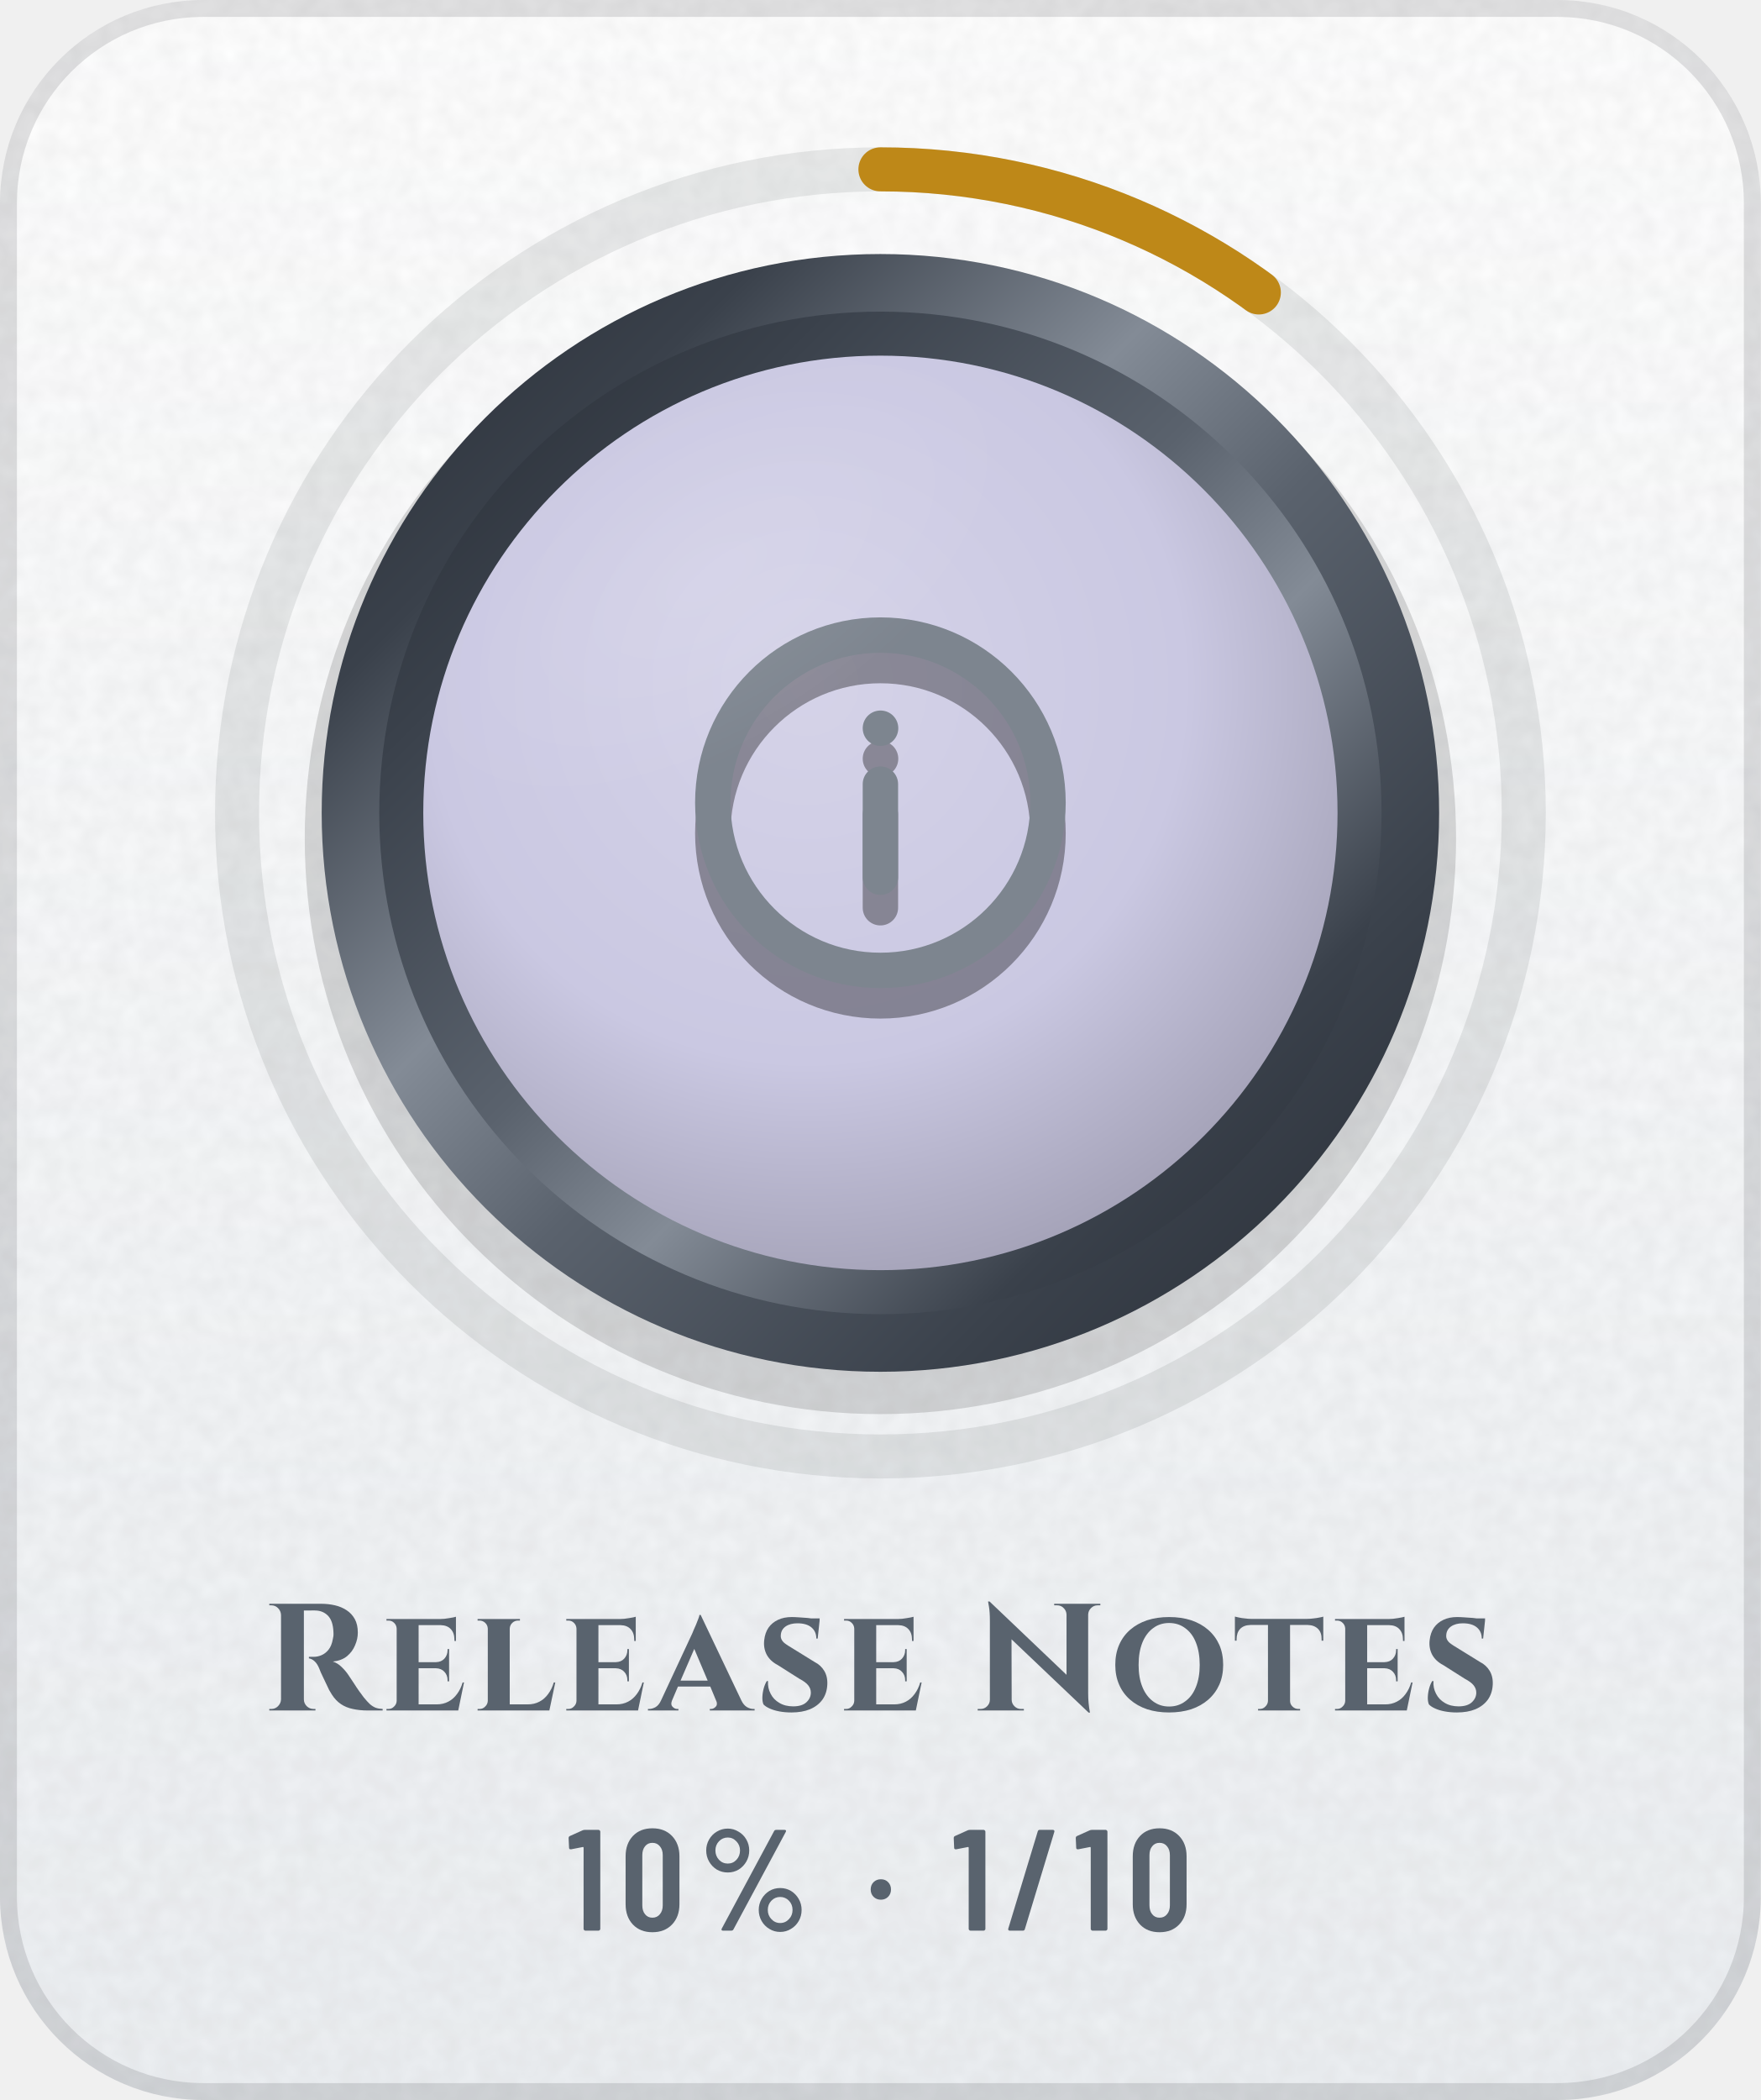
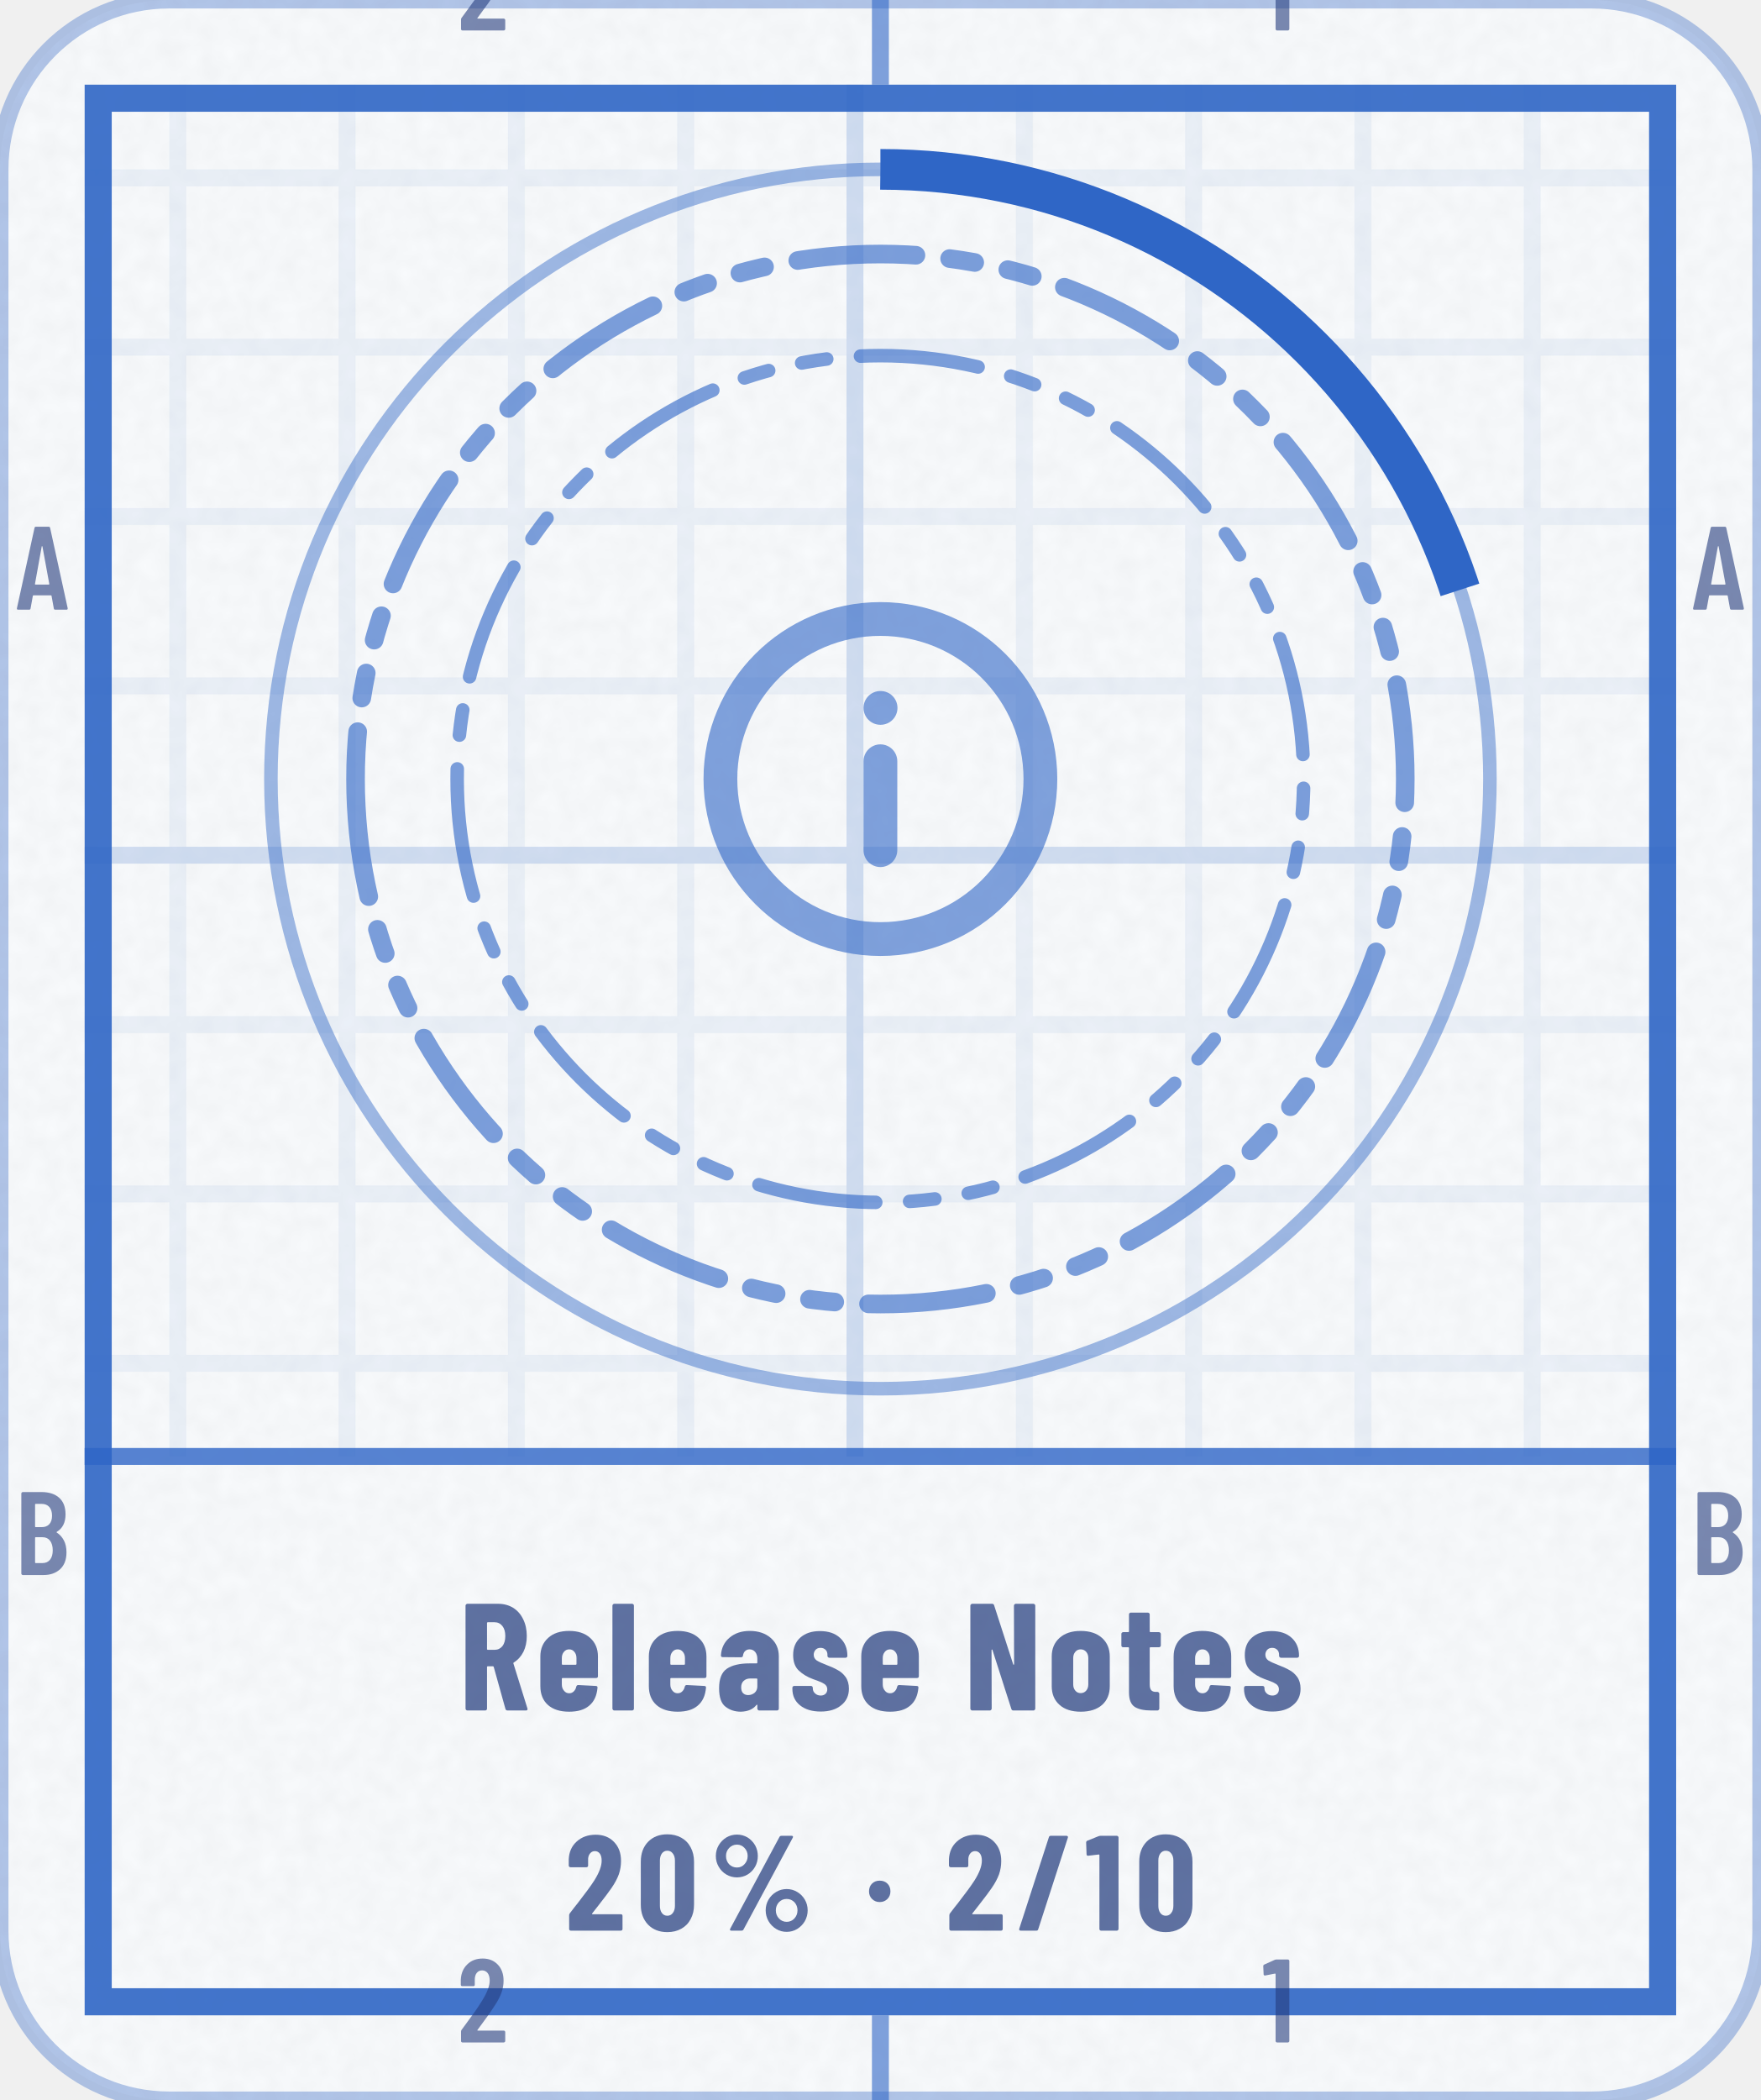
- <svg xmlns="http://www.w3.org/2000/svg" width="104" height="124" viewBox="0 0 104 124" role="img" aria-label="Release Notes: 10% (1 of 10)">
+ <svg xmlns="http://www.w3.org/2000/svg" width="104" height="124" viewBox="0 0 104 124" role="img" aria-label="Release Notes: 20% (2 of 10)">
+   <style>@keyframes pl{from{stroke-dashoffset:1}}.pl{stroke-dasharray:1;animation:pl 1.6s cubic-bezier(.3,0,.2,1) .15s both}@media (prefers-reduced-motion:reduce){.pl,.sp{animation:none}.sh,.bu{display:none}}</style>
  <defs>
-     <linearGradient id="bg" x1="0" y1="0" x2="0" y2="1">
-       <stop offset="0" stop-color="#FFFFFF" />
-       <stop offset="1" stop-color="#EDF0F3" />
-     </linearGradient>
-     <clipPath id="card">
-       <rect width="104" height="124" rx="12" />
+     <clipPath id="kc1">
+       <rect x="0" y="0" width="104" height="124" rx="10" />
    </clipPath>
-     <filter id="grain" x="0" y="0" width="100%" height="100%">
+     <filter id="kn2" x="0" y="0" width="100%" height="100%">
      <feTurbulence type="fractalNoise" baseFrequency=".85" numOctaves="2" stitchTiles="stitch" />
-       <feColorMatrix values="0 0 0 0 0 0 0 0 0 0 0 0 0 0 0 0 0 0 .05 0" />
+       <feColorMatrix values="0 0 0 0 0 0 0 0 0 0 0 0 0 0 0 0 0 0 0.035 0" />
    </filter>
-     <radialGradient id="glow" cx=".5" cy=".5" r=".5">
-       <stop offset="0" stop-color="#5A626D" stop-opacity="0" />
-       <stop offset="1" stop-color="#5A626D" stop-opacity="0" />
-     </radialGradient>
-     <linearGradient id="mh" x1="0" y1="0" x2="1" y2="0">
-       <stop offset="0" stop-color="#252A32" />
-       <stop offset="0.2" stop-color="#3A414B" />
-       <stop offset="0.4" stop-color="#838B96" />
-       <stop offset="0.54" stop-color="#5A626D" />
-       <stop offset="0.78" stop-color="#3A414B" />
-       <stop offset="1" stop-color="#252A32" />
-     </linearGradient>
-     <linearGradient id="md" x1="0" y1="0" x2="1" y2="1">
-       <stop offset="0" stop-color="#252A32" />
-       <stop offset="0.2" stop-color="#3A414B" />
-       <stop offset="0.4" stop-color="#838B96" />
-       <stop offset="0.54" stop-color="#5A626D" />
-       <stop offset="0.78" stop-color="#3A414B" />
-       <stop offset="1" stop-color="#252A32" />
-     </linearGradient>
-     <linearGradient id="mdr" x1="1" y1="1" x2="0" y2="0">
-       <stop offset="0" stop-color="#252A32" />
-       <stop offset="0.2" stop-color="#3A414B" />
-       <stop offset="0.4" stop-color="#838B96" />
-       <stop offset="0.54" stop-color="#5A626D" />
-       <stop offset="0.78" stop-color="#3A414B" />
-       <stop offset="1" stop-color="#252A32" />
-     </linearGradient>
-     <linearGradient id="dia" x1="0" y1="0" x2="1" y2="0">
-       <stop offset="0" stop-color="#2F7DD1" />
-       <stop offset=".5" stop-color="#7B61E0" />
-       <stop offset="1" stop-color="#C2449A" />
-     </linearGradient>
-     <linearGradient id="pb" x1="0" y1="0" x2="1" y2="0">
-       <stop offset="0" stop-color="#8F5125" />
-       <stop offset="1" stop-color="#CC8850" />
-     </linearGradient>
-     <linearGradient id="shg" x1="0" y1="0" x2="1" y2="0">
-       <stop offset="0" stop-color="#FFFFFF" stop-opacity="0" />
-       <stop offset=".5" stop-color="#FFFFFF" stop-opacity=".6" />
-       <stop offset="1" stop-color="#FFFFFF" stop-opacity="0" />
-     </linearGradient>
-     <radialGradient id="en" cx=".42" cy=".36" r=".75">
-       <stop offset="0" stop-color="#D5D3E8" />
-       <stop offset=".55" stop-color="#CAC8E2" />
-       <stop offset="1" stop-color="#9896AA" />
-     </radialGradient>
-     <linearGradient id="ig" gradientUnits="userSpaceOnUse" x1="0" y1="34" x2="0" y2="62">
-       <stop offset="0" stop-color="#7D858F" />
-       <stop offset="1" stop-color="#4E5661" />
-     </linearGradient>
-     <radialGradient id="gl" cx=".5" cy=".5" r=".5">
-       <stop offset="0" stop-color="#FFFFFF" stop-opacity=".45" />
-       <stop offset="1" stop-color="#FFFFFF" stop-opacity="0" />
-     </radialGradient>
-     <clipPath id="fc">
-       <circle cx="52" cy="48" r="27" />
+     <pattern id="kp3" width="10" height="10" patternUnits="userSpaceOnUse">
+       <path d="M10 .5H.5V10" fill="none" stroke="#2F66C6" stroke-opacity="0.07" />
+     </pattern>
+     <pattern id="kp4" width="50" height="50" patternUnits="userSpaceOnUse">
+       <path d="M50 .5H.5V50" fill="none" stroke="#2F66C6" stroke-opacity="0.14" />
+     </pattern>
+     <clipPath id="kc5">
+       <path clip-rule="evenodd" d="M5 5h94v114h-94zM5 86h94v33h-94z" />
    </clipPath>
+     <path id="m49" d="M122 700H218Q223 700 226 696Q230 693 230 688V12Q230 7 226 4Q223 0 218 0H126Q121 0 118 4Q114 7 114 12V576Q114 578 112 580Q111 582 109 581L27 565H24Q13 565 13 576L10 643Q10 653 18 657L107 697Q114 700 122 700Z" />
+     <path id="m50" d="M173 100H392Q397 100 400 96Q404 93 404 88V12Q404 7 400 4Q397 0 392 0H43Q38 0 34 4Q31 7 31 12V92Q31 101 36 107L75 160Q114 212 152 266Q189 320 215 363Q273 459 273 522Q273 562 256 585Q238 608 209 608Q180 608 163 586Q146 563 147 526V487Q147 482 144 478Q140 475 135 475H41Q36 475 32 478Q29 482 29 487V530Q33 610 84 659Q134 708 214 708Q293 708 342 656Q390 605 390 521Q390 471 373 422Q356 373 319 317Q294 277 260 229Q225 181 214 166Q184 126 170 106Q168 104 169 102Q170 100 173 100Z" />
+     <path id="m65" d="M325 11 306 116Q306 121 300 121H154Q148 121 148 116L129 11Q128 0 116 0H25Q11 0 14 13L162 689Q164 700 175 700H281Q292 700 294 689L442 13V9Q442 0 431 0H338Q326 0 325 11ZM171 212H282Q288 212 287 217L229 533Q228 536 226 536Q224 536 223 533L166 217Q165 212 171 212Z" />
+     <path id="m66" d="M242 0H66Q61 0 58 4Q54 7 54 12V688Q54 693 58 696Q61 700 66 700H224Q319 700 373 652Q427 604 427 512Q427 409 354 365Q349 362 352 359Q391 334 413 292Q435 250 435 192Q435 100 382 50Q328 0 242 0ZM170 595V409Q170 404 175 404H226Q267 404 290 429Q313 454 313 500Q313 548 290 574Q267 600 226 600H175Q170 600 170 595ZM319 208Q319 260 296 290Q273 319 233 319H175Q170 319 170 314V106Q170 101 175 101H233Q273 101 296 129Q319 157 319 208Z" />
+     <path id="n37" d="M44 551Q44 594 65 630Q86 666 122 688Q158 709 200 709Q242 709 278 688Q313 666 334 630Q354 594 354 551Q354 508 334 472Q313 435 278 414Q242 393 200 393Q158 393 122 414Q86 435 65 472Q44 508 44 551ZM150 14 514 692Q518 700 529 700H604Q611 700 613 696Q615 692 612 686L248 8Q244 0 233 0H158Q151 0 149 4Q147 8 150 14ZM279 551Q279 586 256 610Q233 635 200 635Q166 635 142 610Q119 586 119 551Q119 515 142 490Q166 466 200 466Q234 466 256 491Q279 516 279 551ZM412 150Q412 193 433 229Q454 265 490 286Q525 307 567 307Q609 307 644 286Q680 265 701 229Q722 193 722 150Q722 107 701 70Q680 34 644 12Q609 -9 567 -9Q525 -9 490 12Q454 34 433 70Q412 107 412 150ZM647 150Q647 185 624 210Q600 234 567 234Q533 234 510 210Q487 185 487 150Q487 114 510 90Q533 65 567 65Q601 65 624 90Q647 115 647 150Z" />
+     <path id="n47" d="M18 14 237 690Q240 700 250 700H367Q373 700 376 696Q379 693 377 686L158 10Q155 0 145 0H28Q22 0 19 4Q16 7 18 14Z" />
+     <path id="n48" d="M30 191V509Q30 600 84 656Q138 711 226 711Q284 711 329 686Q374 661 398 615Q423 569 423 509V191Q423 131 398 85Q374 39 329 14Q284 -11 226 -11Q138 -11 84 44Q30 100 30 191ZM282 183V517Q282 550 266 570Q251 590 226 590Q201 590 186 570Q171 550 171 517V183Q171 150 186 130Q201 110 226 110Q251 110 266 130Q282 150 282 183Z" />
+     <path id="n49" d="M115 700H236Q241 700 244 696Q248 693 248 688V12Q248 7 244 4Q241 0 236 0H119Q114 0 110 4Q107 7 107 12V558Q107 562 102 562L25 553H23Q12 553 12 564L9 650Q9 660 18 664L100 697Q108 700 115 700Z" />
+     <path id="n50" d="M200 121H409Q414 121 418 118Q421 114 421 109V12Q421 7 418 4Q414 0 409 0H39Q34 0 30 4Q27 7 27 12V113Q27 122 32 128Q72 181 88 200Q176 313 213 371Q267 457 267 516Q267 550 254 568Q240 587 217 587Q194 587 180 568Q166 550 167 521V480Q167 475 164 472Q160 468 155 468H36Q31 468 28 472Q24 475 24 480V527Q28 609 83 658Q138 708 223 708Q307 708 358 655Q410 602 410 515Q410 463 394 416Q377 369 340 315Q312 274 244 187L197 127Q195 125 196 123Q197 121 200 121Z" />
+     <path id="n78" d="M342 700H458Q463 700 466 696Q470 693 470 688V12Q470 7 466 4Q463 0 458 0H326Q316 0 313 10L189 397Q188 400 186 400Q183 399 183 396L184 12Q184 7 180 4Q177 0 172 0H56Q51 0 48 4Q44 7 44 12V688Q44 693 48 696Q51 700 56 700H187Q197 700 200 690L325 303Q326 300 328 300Q331 301 331 304L330 688Q330 693 334 696Q337 700 342 700Z" />
+     <path id="n82" d="M306 10 229 286Q227 290 224 290H190Q185 290 185 285V12Q185 7 182 4Q178 0 173 0H56Q51 0 48 4Q44 7 44 12V688Q44 693 48 696Q51 700 56 700H258Q313 700 356 674Q399 647 422 599Q446 551 446 489Q446 430 424 385Q401 340 361 315Q359 314 358 312Q357 311 358 309L450 14L451 10Q451 0 440 0H320Q309 0 306 10ZM185 574V403Q185 398 190 398H235Q266 398 286 422Q305 447 305 488Q305 530 286 554Q266 579 235 579H190Q185 579 185 574Z" />
+     <path id="n97" d="M415 355V12Q415 7 412 4Q408 0 403 0H286Q281 0 278 4Q274 7 274 12V34Q274 37 272 38Q270 39 268 36Q235 -6 166 -8Q108 -8 66 24Q23 56 23 146Q23 239 74 274Q126 309 223 309H269Q274 309 274 314V339Q274 366 260 384Q245 401 223 401Q206 401 194 390Q183 380 180 361Q179 349 167 349L47 350Q35 350 35 362Q40 435 92 478Q144 522 224 522Q309 522 362 476Q415 430 415 355ZM274 158V205Q274 210 269 210H228Q201 210 184 194Q168 179 168 152Q168 127 180 114Q193 101 214 101Q237 101 256 116Q274 132 274 158Z" />
+     <path id="n101" d="M397 213H177Q172 213 172 208V171Q172 146 186 130Q199 113 220 113Q239 113 251 126Q263 138 267 157Q270 167 280 167L395 161Q400 161 404 158Q407 154 406 148Q399 71 352 32Q306 -8 220 -8Q131 -8 81 36Q31 81 31 160V354Q31 430 82 476Q132 522 220 522Q308 522 358 476Q409 430 409 354V225Q409 220 406 216Q402 213 397 213ZM172 344V305Q172 300 177 300H263Q268 300 268 305V344Q268 369 254 385Q241 401 220 401Q199 401 186 385Q172 369 172 344Z" />
+     <path id="n108" d="M34 12V688Q34 693 38 696Q41 700 46 700H163Q168 700 172 696Q175 693 175 688V12Q175 7 172 4Q168 0 163 0H46Q41 0 38 4Q34 7 34 12Z" />
+     <path id="n111" d="M31 160V354Q31 430 82 476Q133 522 221 522Q310 522 361 476Q412 430 412 354V160Q412 82 362 37Q311 -8 221 -8Q132 -8 82 37Q31 82 31 160ZM271 171V344Q271 369 257 385Q243 401 221 401Q199 401 186 385Q172 369 172 344V171Q172 146 186 130Q199 114 221 114Q243 114 257 130Q271 146 271 171Z" />
+     <path id="n115" d="M24 142V149Q24 154 28 158Q31 161 36 161H146Q151 161 154 158Q158 154 158 149V146Q158 125 173 112Q188 98 210 98Q230 98 242 110Q253 121 253 139Q253 161 234 174Q215 186 192 194Q168 203 159 206Q104 226 66 262Q29 297 29 364Q29 437 77 479Q125 521 205 521Q288 521 336 477Q385 433 385 358Q385 353 382 350Q378 346 373 346H266Q261 346 258 350Q254 353 254 358V366Q254 386 242 398Q229 411 209 411Q188 411 176 398Q164 384 164 366Q164 342 184 328Q205 315 247 299Q290 283 320 266Q351 250 373 220Q395 189 395 143Q395 74 344 34Q294 -7 210 -7Q125 -7 74 34Q24 74 24 142Z" />
+     <path id="n116" d="M260 415H204Q199 415 199 410V172Q199 143 210 132Q221 121 243 122H250Q255 122 258 118Q262 115 262 110V12Q262 7 258 4Q255 0 250 0H210Q137 0 100 24Q63 49 63 118V410Q63 415 58 415H25Q20 415 16 418Q13 422 13 427V502Q13 507 16 510Q20 514 25 514H58Q63 514 63 519V630Q63 635 66 638Q70 642 75 642H187Q192 642 196 638Q199 635 199 630V519Q199 514 204 514H260Q265 514 268 510Q272 507 272 502V427Q272 422 268 418Q265 415 260 415Z" />
+     <path id="n183" d="M34 290Q34 325 56 347Q78 369 113 369Q148 369 170 347Q192 325 192 290Q192 256 170 234Q147 211 113 211Q79 211 56 234Q34 256 34 290Z" />
  </defs>
-   <g clip-path="url(#card)">
-     <rect width="104" height="124" fill="url(#bg)" />
-     <rect width="104" height="124" filter="url(#grain)" />
+   <rect y="0" width="104" height="124" rx="10" fill="#FFFFFF" stroke="#2F66C6" stroke-opacity=".35" />
+   <rect y="0" width="104" height="124" rx="10" fill="#2F66C6" fill-opacity=".03" />
+   <rect y="0" width="104" height="124" clip-path="url(#kc1)" filter="url(#kn2)" />
+   <g clip-path="url(#kc5)">
+     <rect y="0" width="104" height="124" fill="url(#kp3)" />
+     <rect y="0" width="104" height="124" fill="url(#kp4)" />
  </g>
-   <rect x=".5" y=".5" width="103" height="123" rx="11.5" fill="none" stroke="#1F2328" stroke-opacity=".13" />
-   <circle cx="52" cy="48" r="48" fill="url(#glow)" />
-   <circle cx="52" cy="48" r="38" fill="none" stroke="#1F2328" stroke-opacity=".09" stroke-width="2.6" />
-   <circle cx="52" cy="48" r="38" fill="none" stroke="#BE8818" stroke-width="2.6" stroke-linecap="round" stroke-dasharray="23.9 238.8" transform="rotate(-90 52 48)" />
-   <circle cx="52" cy="49.5" r="34" fill="#000000" fill-opacity=".14" />
-   <circle cx="52" cy="48" r="33" fill="url(#md)" />
-   <circle cx="52" cy="48" r="29.6" fill="url(#mdr)" />
-   <circle cx="52" cy="48" r="27" fill="url(#en)" />
-   <g transform="translate(38.8 36) scale(1.1)" fill="none" stroke="#000000" stroke-width="1.9" stroke-linecap="round" stroke-linejoin="round" stroke-opacity=".35">
+   <rect x="5.8" y="5.8" width="92.4" height="112.4" fill="none" stroke="#2F66C6" stroke-opacity="0.9" stroke-width="1.6" />
+   <path d="M52 0V5M52 119V124" stroke="#2F66C6" stroke-opacity="0.6" />
+   <g transform="scale(0.007 -0.007)" fill="#253D7E" fill-opacity="0.6">
+     <use href="#m50" x="3859" y="-257" />
+     <use href="#m50" x="3859" y="-17229" />
+     <use href="#m49" x="10649" y="-257" />
+     <use href="#m49" x="10649" y="-17229" />
+     <use href="#m65" x="129" y="-5143" />
+     <use href="#m65" x="14272" y="-5143" />
+     <use href="#m66" x="126" y="-13286" />
+     <use href="#m66" x="14269" y="-13286" />
+   </g>
+   <path d="M5 86H99" stroke="#2F66C6" stroke-opacity=".8" stroke-width="1" />
+   <circle cx="52" cy="46" r="36" fill="none" stroke="#2F66C6" stroke-opacity=".45" stroke-width=".8" />
+   <circle cx="52" cy="46" r="36" fill="none" stroke="#2F66C6" stroke-width="2.4" stroke-dasharray="45.2 226.2" transform="rotate(-90 52 46)" />
+   <path d="M21 46a31 31 0 1 0 62 0a31 31 0 1 0 -62 0Z" fill="none" stroke="#2F66C6" stroke-width="1.1" stroke-opacity="0.62" stroke-dasharray="7 2 1.5 2 1.5 2" stroke-linejoin="round" stroke-linecap="round" />
+   <path d="M27 46a25 25 0 1 0 50 0a25 25 0 1 0 -50 0Z" fill="none" stroke="#2F66C6" stroke-width="0.8" stroke-opacity="0.62" stroke-dasharray="7 2 1.5 2 1.5 2" stroke-linejoin="round" stroke-linecap="round" />
+   <g transform="translate(39.4 33.4) scale(1.05)" fill="none" stroke="#2F66C6" stroke-width="1.9" stroke-linecap="round" stroke-linejoin="round" stroke-opacity="0.6">
    <circle cx="12" cy="12" r="9" />
    <path d="M12 11v5M12 8h.01" />
  </g>
-   <g transform="translate(38.8 34.2) scale(1.1)" fill="none" stroke="url(#ig)" stroke-width="1.9" stroke-linecap="round" stroke-linejoin="round">
-     <circle cx="12" cy="12" r="9" />
-     <path d="M12 11v5M12 8h.01" />
+   <g transform="translate(27.1 101) scale(0.009 -0.009)" fill="#253D7E" fill-opacity="0.72">
+     <use href="#n82" x="0" />
+     <use href="#n101" x="504" />
+     <use href="#n108" x="974" />
+     <use href="#n101" x="1216" />
+     <use href="#n97" x="1685" />
+     <use href="#n115" x="2165" />
+     <use href="#n101" x="2610" />
+     <use href="#n78" x="3313" />
+     <use href="#n111" x="3860" />
+     <use href="#n116" x="4335" />
+     <use href="#n101" x="4660" />
+     <use href="#n115" x="5129" />
  </g>
-   <g clip-path="url(#fc)">
-     <ellipse cx="42" cy="34" rx="20" ry="10" transform="rotate(-32 42 34)" fill="url(#gl)" opacity=".25" />
+   <g transform="translate(33.4 114) scale(0.008 -0.008)" fill="#253D7E" fill-opacity="0.72">
+     <use href="#n50" x="0" />
+     <use href="#n48" x="526" />
+     <use href="#n37" x="1066" />
+     <use href="#n183" x="2207" />
+     <use href="#n50" x="2807" />
+     <use href="#n47" x="3332" />
+     <use href="#n49" x="3835" />
+     <use href="#n48" x="4206" />
  </g>
-   <g transform="translate(15.5 101) scale(0.009 -0.009)" fill="#59636E">
-     <use href="#s82" x="0" />
-     <use href="#s101" x="780" />
-     <use href="#s108" x="1378" />
-     <use href="#s101" x="1960" />
-     <use href="#s97" x="2557" />
-     <use href="#s115" x="3235" />
-     <use href="#s101" x="3783" />
-     <use href="#s78" x="4664" />
-     <use href="#s111" x="5562" />
-     <use href="#s116" x="6372" />
-     <use href="#s101" x="7005" />
-     <use href="#s115" x="7602" />
-   </g>
-   <g transform="translate(33.5 114) scale(0.0085 -0.0085)" fill="#59636E">
-     <use href="#m49" x="0" />
-     <use href="#m48" x="368" />
-     <use href="#m37" x="912" />
-     <use href="#m183" x="2072" />
-     <use href="#m49" x="2676" />
-     <use href="#m47" x="3044" />
-     <use href="#m49" x="3524" />
-     <use href="#m48" x="3892" />
-   </g>
-   <defs>
-     <path id="m37" d="M54 557Q54 598 74 633Q94 668 128 688Q163 709 204 709Q244 709 278 688Q313 668 333 633Q353 598 353 557Q353 515 333 480Q313 445 279 424Q245 404 204 404Q163 404 128 424Q94 445 74 480Q54 515 54 557ZM162 14 526 692Q530 700 541 700H599Q606 700 608 696Q610 692 607 686L243 8Q239 0 228 0H170Q163 0 161 4Q159 8 162 14ZM289 557Q289 594 264 620Q239 647 204 647Q168 647 143 621Q118 595 118 557Q118 519 143 492Q168 466 204 466Q240 466 264 492Q289 519 289 557ZM419 144Q419 185 439 220Q459 255 493 276Q527 296 568 296Q609 296 643 276Q677 255 697 220Q717 185 717 144Q717 102 697 67Q677 32 643 12Q609 -9 568 -9Q527 -9 493 12Q459 32 439 67Q419 102 419 144ZM654 144Q654 182 629 208Q604 234 568 234Q532 234 507 208Q482 182 482 144Q482 106 507 80Q532 53 568 53Q604 53 629 80Q654 106 654 144Z" />
-     <path id="m47" d="M21 14 226 690Q229 700 239 700H331Q337 700 340 696Q343 692 341 686L136 10Q133 0 123 0H31Q25 0 22 4Q19 8 21 14Z" />
-     <path id="m48" d="M38 183V517Q38 604 89 658Q140 711 224 711Q309 711 360 658Q412 604 412 517V183Q412 96 360 42Q309 -11 224 -11Q140 -11 89 42Q38 96 38 183ZM296 176V524Q296 563 276 586Q257 610 224 610Q192 610 173 586Q154 563 154 524V176Q154 137 173 114Q192 90 224 90Q257 90 276 114Q296 137 296 176Z" />
-     <path id="m49" d="M122 700H218Q223 700 226 696Q230 693 230 688V12Q230 7 226 4Q223 0 218 0H126Q121 0 118 4Q114 7 114 12V576Q114 578 112 580Q111 582 109 581L27 565H24Q13 565 13 576L10 643Q10 653 18 657L107 697Q114 700 122 700Z" />
-     <path id="m183" d="M37 286Q37 317 57 337Q77 357 108 357Q139 357 158 337Q178 317 178 286Q178 255 158 235Q138 215 108 215Q77 215 57 235Q37 255 37 286Z" />
-     <path id="s78" d="M108 715 613 234V629Q612 655 594 672Q577 690 551 690H532V700H835V690H817Q792 690 774 672Q756 655 755 629V114Q755 77 758 48Q761 18 764 2L767 -14H758L252 467L253 71Q253 46 271 28Q289 10 314 10H333V0H30V10H49Q74 10 92 28Q110 46 110 71V590Q110 646 104 681L98 715Z" />
-     <path id="s82" d="M122 73V627Q121 653 102 672Q84 690 58 690H45V700H388Q433 700 476 690Q519 680 552 658Q586 636 606 600Q626 564 626 511Q626 469 608 428Q591 386 555 356Q519 327 462 321Q494 311 520 285Q547 259 564 233Q565 231 576 215Q586 199 602 176Q617 152 634 128Q651 104 665 86Q687 59 705 42Q723 26 743 18Q763 11 789 10V0H691Q637 0 593 10Q549 19 515 42Q481 65 456 104Q448 116 438 134Q429 153 419 174Q409 195 400 214Q390 234 383 250Q376 266 373 275Q360 307 342 323Q325 339 305 342V352H336Q363 352 388 363Q414 374 434 399Q454 424 462 468Q464 477 466 489Q467 501 466 516Q463 588 430 622Q397 655 348 656Q334 657 318 656Q301 656 288 656H272V73Q272 47 291 28Q310 10 336 10H348V0H45V10H58Q84 10 102 28Q121 47 122 73Z" />
-     <path id="s97" d="M319 627 586 66Q601 35 623 22Q645 10 665 10H673V0H379V10H387Q404 10 418 25Q429 36 424 56L382 157H170L130 63Q121 38 134 25Q148 10 165 10H173V0H-27V10H-19Q1 10 23 22Q45 35 59 66L264 506Q266 512 273 528Q280 543 288 562Q296 582 303 600Q310 617 311 627ZM187 196H365L277 404Z" />
-     <path id="s101" d="M543 184 505 0H34V10H47Q69 10 84 26Q100 41 101 63V537Q100 560 84 575Q69 590 47 590H34V600H385Q414 600 446 606Q478 611 490 615V456H480V465Q480 509 456 534Q433 559 389 560H245V317H359Q394 318 414 340Q435 363 435 396V403H445V191H435V199Q435 232 414 254Q394 276 359 277H245V40H363Q406 40 440 58Q473 75 497 108Q521 140 534 184Z" />
-     <path id="s108" d="M544 184 505 0H34V10H47Q69 10 84 26Q100 41 101 63V537Q100 560 84 575Q68 590 46 590H34V600H312V590H300Q278 590 262 575Q246 560 245 537V40H363Q406 40 440 58Q473 75 497 108Q521 140 534 184Z" />
-     <path id="s111" d="M388 613Q468 613 533 592Q598 570 645 529Q692 488 718 430Q743 372 743 299Q743 227 718 170Q692 112 645 71Q598 30 533 8Q468 -13 388 -13Q309 -13 244 8Q179 30 132 71Q85 112 60 170Q35 227 35 299Q35 372 60 430Q85 488 132 529Q179 570 244 592Q309 613 388 613ZM388 26Q449 26 494 60Q540 93 564 154Q589 215 589 299Q589 384 564 446Q540 507 494 540Q449 574 388 574Q328 574 283 540Q238 507 213 446Q188 384 188 299Q188 215 213 154Q238 93 283 60Q328 26 388 26Z" />
-     <path id="s115" d="M238 613Q258 613 286 611Q315 609 343 607Q356 605 367 604H422L421 594Q422 594 422 594L409 472H400Q400 518 368 545Q336 572 276 572Q228 572 198 551Q169 530 167 495Q165 477 174 462Q182 448 198 437Q213 426 232 415L389 318Q429 298 452 260Q475 222 472 168Q469 112 440 71Q410 30 358 8Q307 -13 237 -13Q194 -13 157 -6Q120 1 94 13Q67 25 53 40Q45 60 46 88Q47 117 55 146Q63 174 75 193H83Q80 148 100 110Q119 72 157 50Q195 27 248 27Q306 27 335 54Q364 81 364 117Q364 144 346 166Q329 187 289 208L147 298Q97 324 74 367Q52 410 58 461Q63 509 86 543Q110 577 149 595Q188 613 238 613Z" />
-     <path id="s116" d="M590 616V458H579V467Q580 510 556 535Q531 560 488 561H372V63Q372 41 388 26Q404 10 427 10H438V0H162V10H173Q195 10 210 26Q226 41 227 63V561H112Q68 560 44 535Q21 510 21 467V458H10V616Q19 614 36 610Q54 606 76 604Q97 601 115 601H484Q503 601 525 604Q547 606 565 610Q583 613 590 616Z" />
-   </defs>
</svg>
